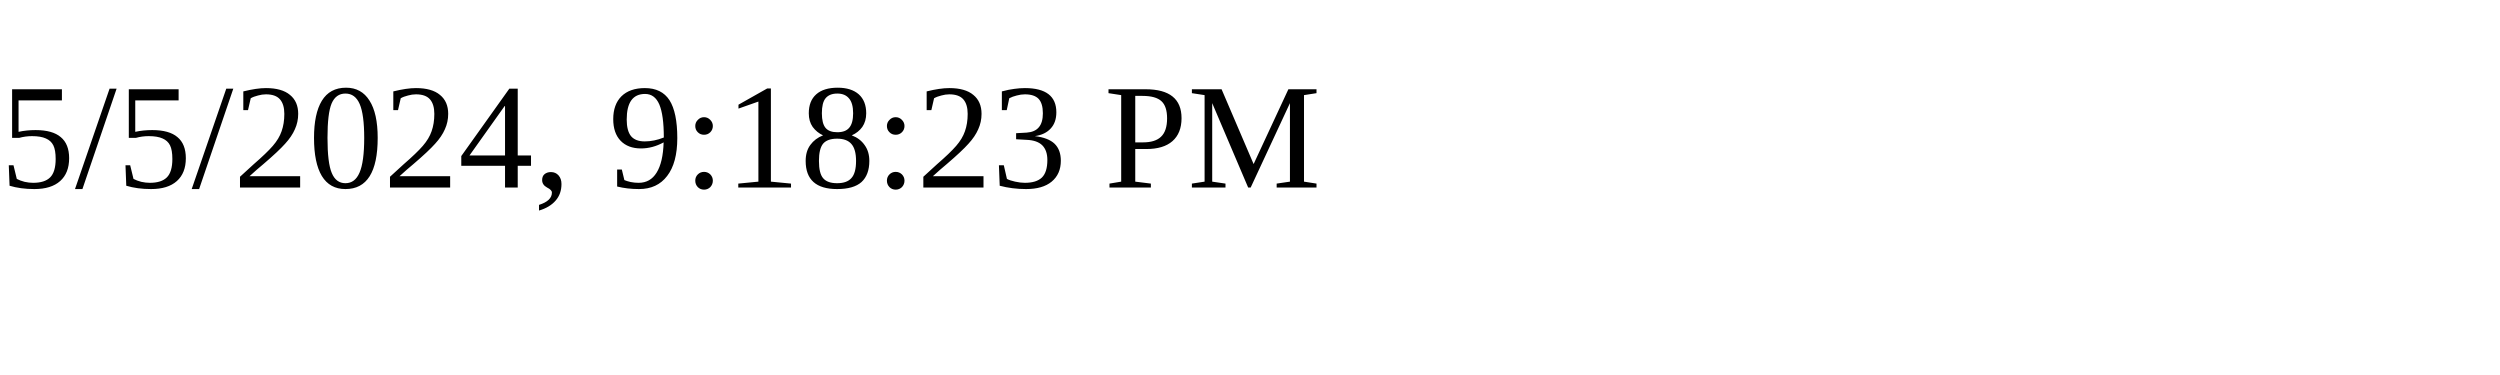
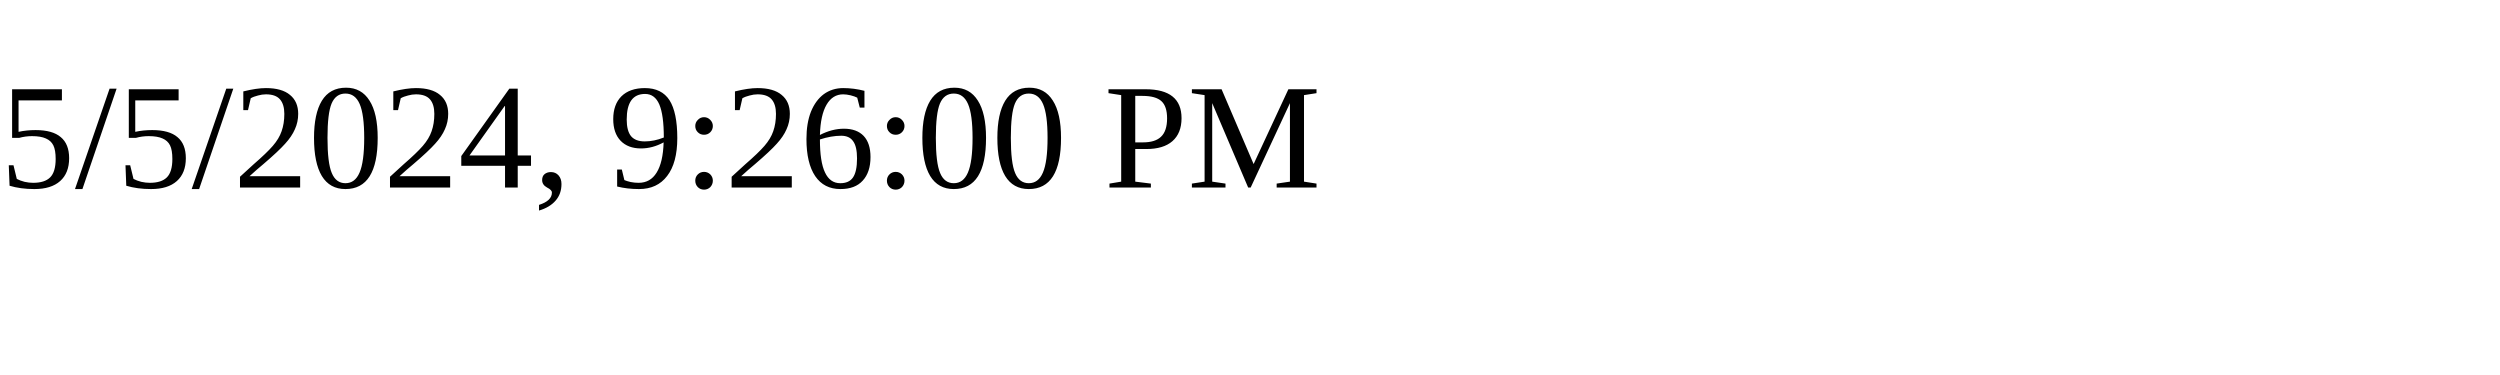
<svg xmlns="http://www.w3.org/2000/svg" height="30" width="200">
-   <text x="0" y="15">5/5/2024, 9:18:23 PM</text>
+   <text x="0" y="15">5/5/2024, 9:26:00 PM</text>
</svg>
